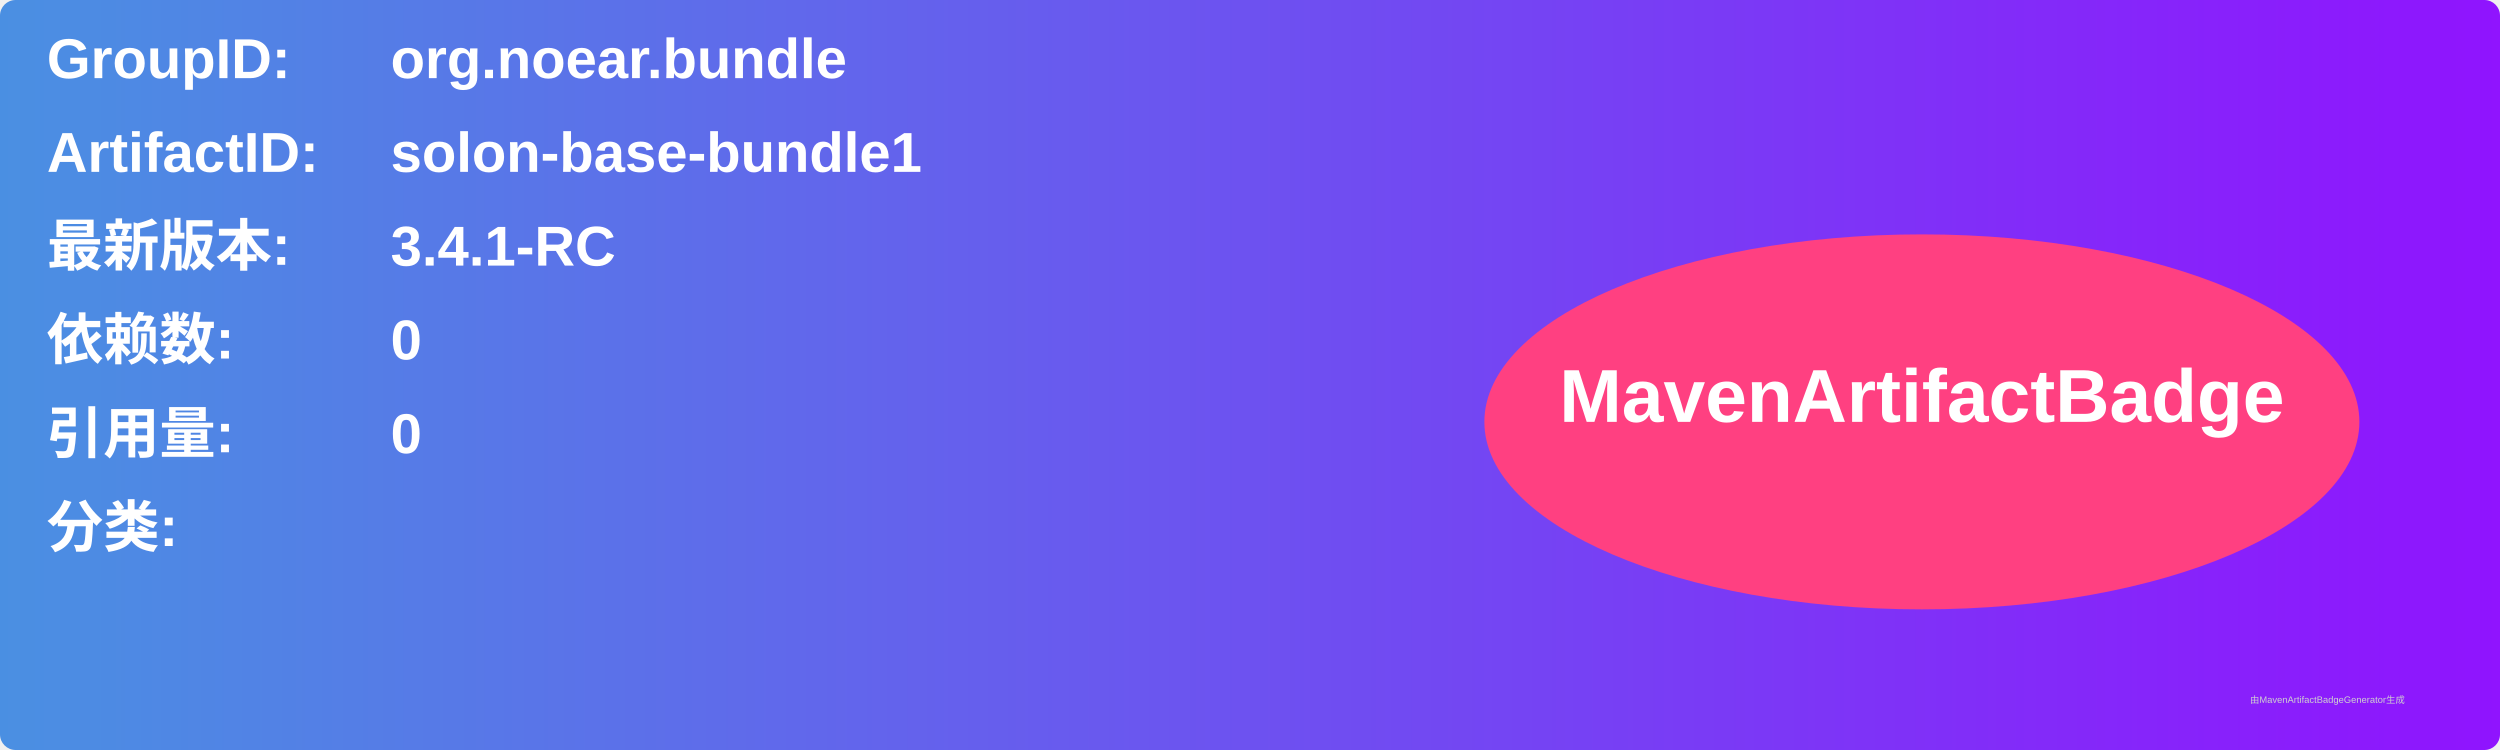
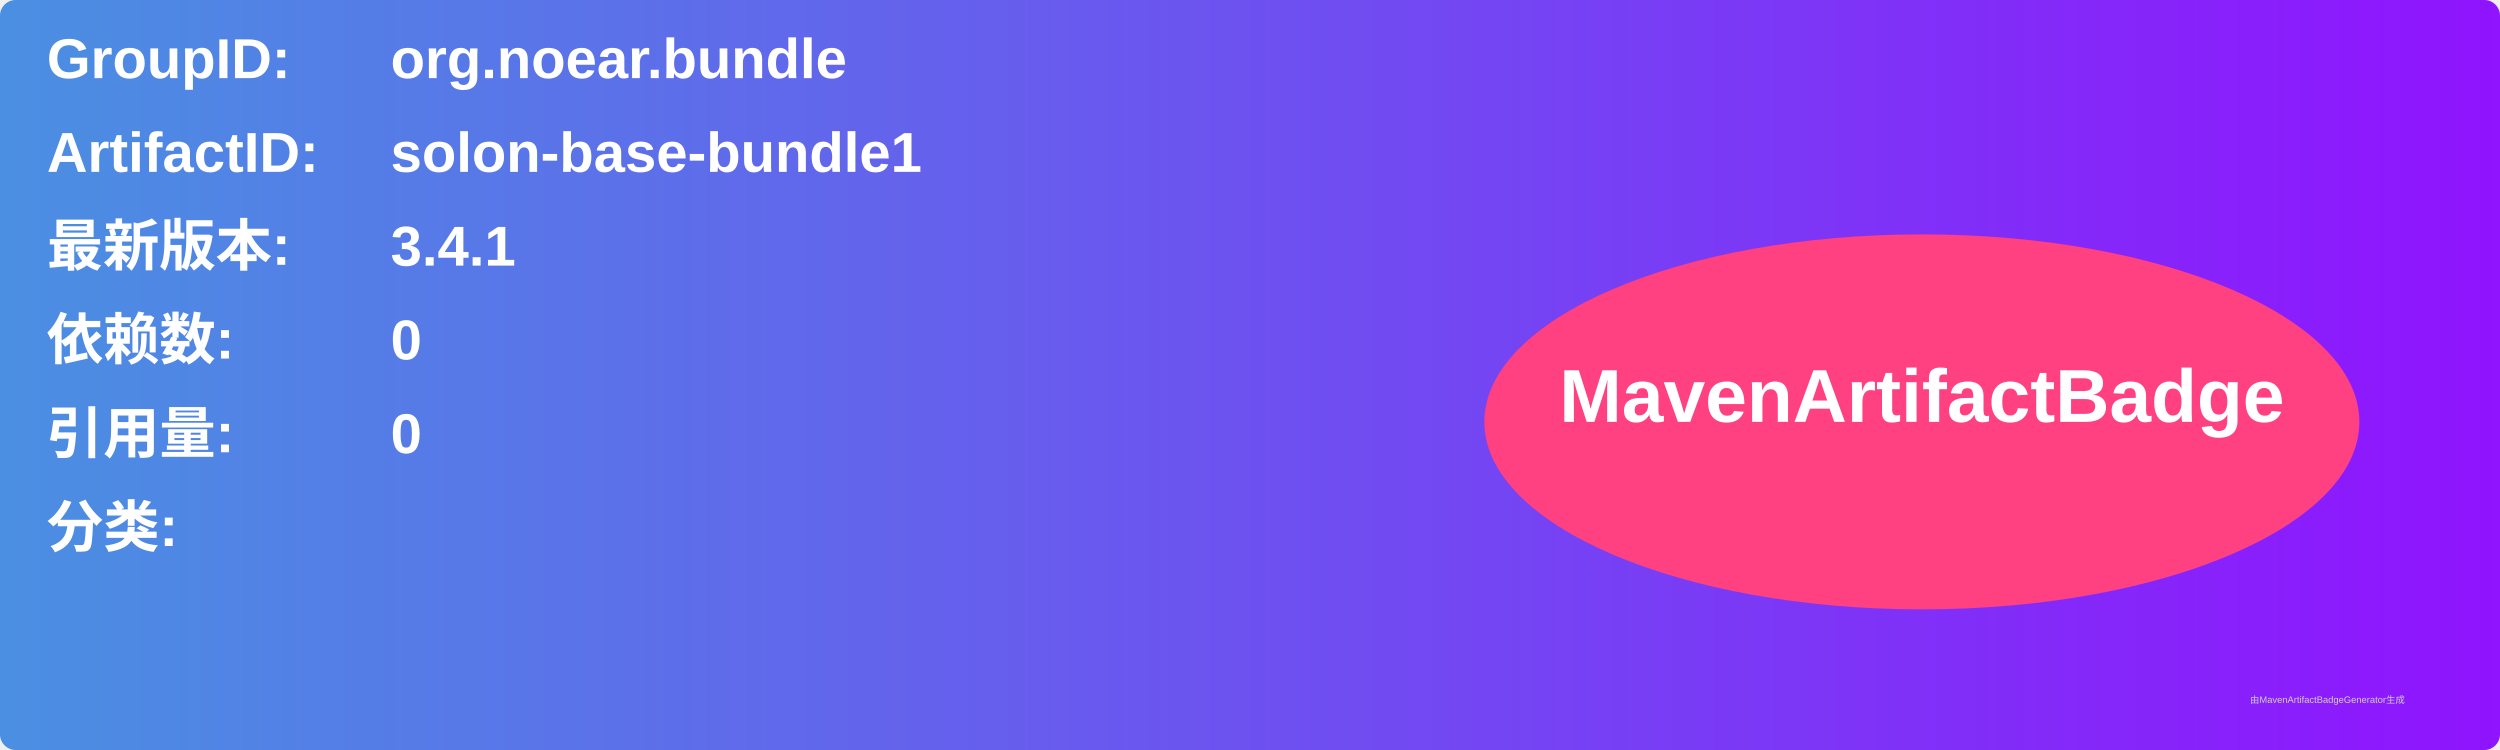
<svg xmlns="http://www.w3.org/2000/svg" width="800" height="240" viewBox="0 0 800 240">
  <linearGradient id="grad" x1="0%" y1="0%" x2="100%" y2="0%">
    <stop offset="0%" stop-color="#4a90e2" />
    <stop offset="100%" stop-color="#9013fe" />
  </linearGradient>
  <rect width="100%" height="100%" rx="5" ry="5" fill="url(#grad)" />
  <g transform="translate(15, 15)">
    <text x="0" y="10" font-family="Arial" font-size="18" fill="white" font-weight="bold" width="260">GroupID:</text>
    <text x="110" y="10" font-family="Arial" font-size="18" fill="white" font-weight="bold" width="460">org.noear.bundle</text>
    <text x="0" y="40" font-family="Arial" font-size="18" fill="white" font-weight="bold" width="260">ArtifactID:</text>
    <text x="110" y="40" font-family="Arial" font-size="18" fill="white" font-weight="bold" width="460">solon-base-bundle1</text>
    <text x="0" y="70" font-family="Arial" font-size="18" fill="white" font-weight="bold">最新版本:</text>
    <text x="110" y="70" font-family="Arial" font-size="18" fill="white" font-weight="bold">
-       <tspan font-weight="bold">3.4.1-RC</tspan>
+       <tspan font-weight="bold">3.4.1</tspan>
    </text>
    <text x="0" y="100" font-family="Arial" font-size="18" fill="white" font-weight="bold">依赖数: </text>
    <text x="110" y="100" font-family="Arial" font-size="18" fill="white">
      <tspan font-weight="bold">0</tspan>
    </text>
    <text x="0" y="130" font-family="Arial" font-size="18" fill="white" font-weight="bold">引用量: </text>
    <text x="110" y="130" font-family="Arial" font-size="18" fill="white">
      <tspan font-weight="bold">0</tspan>
    </text>
    <text x="0" y="160" font-family="Arial" font-size="18" fill="white" font-weight="bold">分类:</text>
    <text x="10" y="190" font-family="Arial" font-size="10" fill="white">
      <tspan font-weight="bold" />
    </text>
    <ellipse cx="600" cy="120" rx="140" ry="60" fill="#ff4081" />
    <text x="600" y="120" text-anchor="middle" font-family="Arial" font-size="24" fill="white" font-weight="bold">MavenArtifactBadge</text>
  </g>
  <text x="720" y="225" font-family="Arial" font-size="3" fill="#d0d0d0">由MavenArtifactBadgeGenerator生成</text>
</svg>
